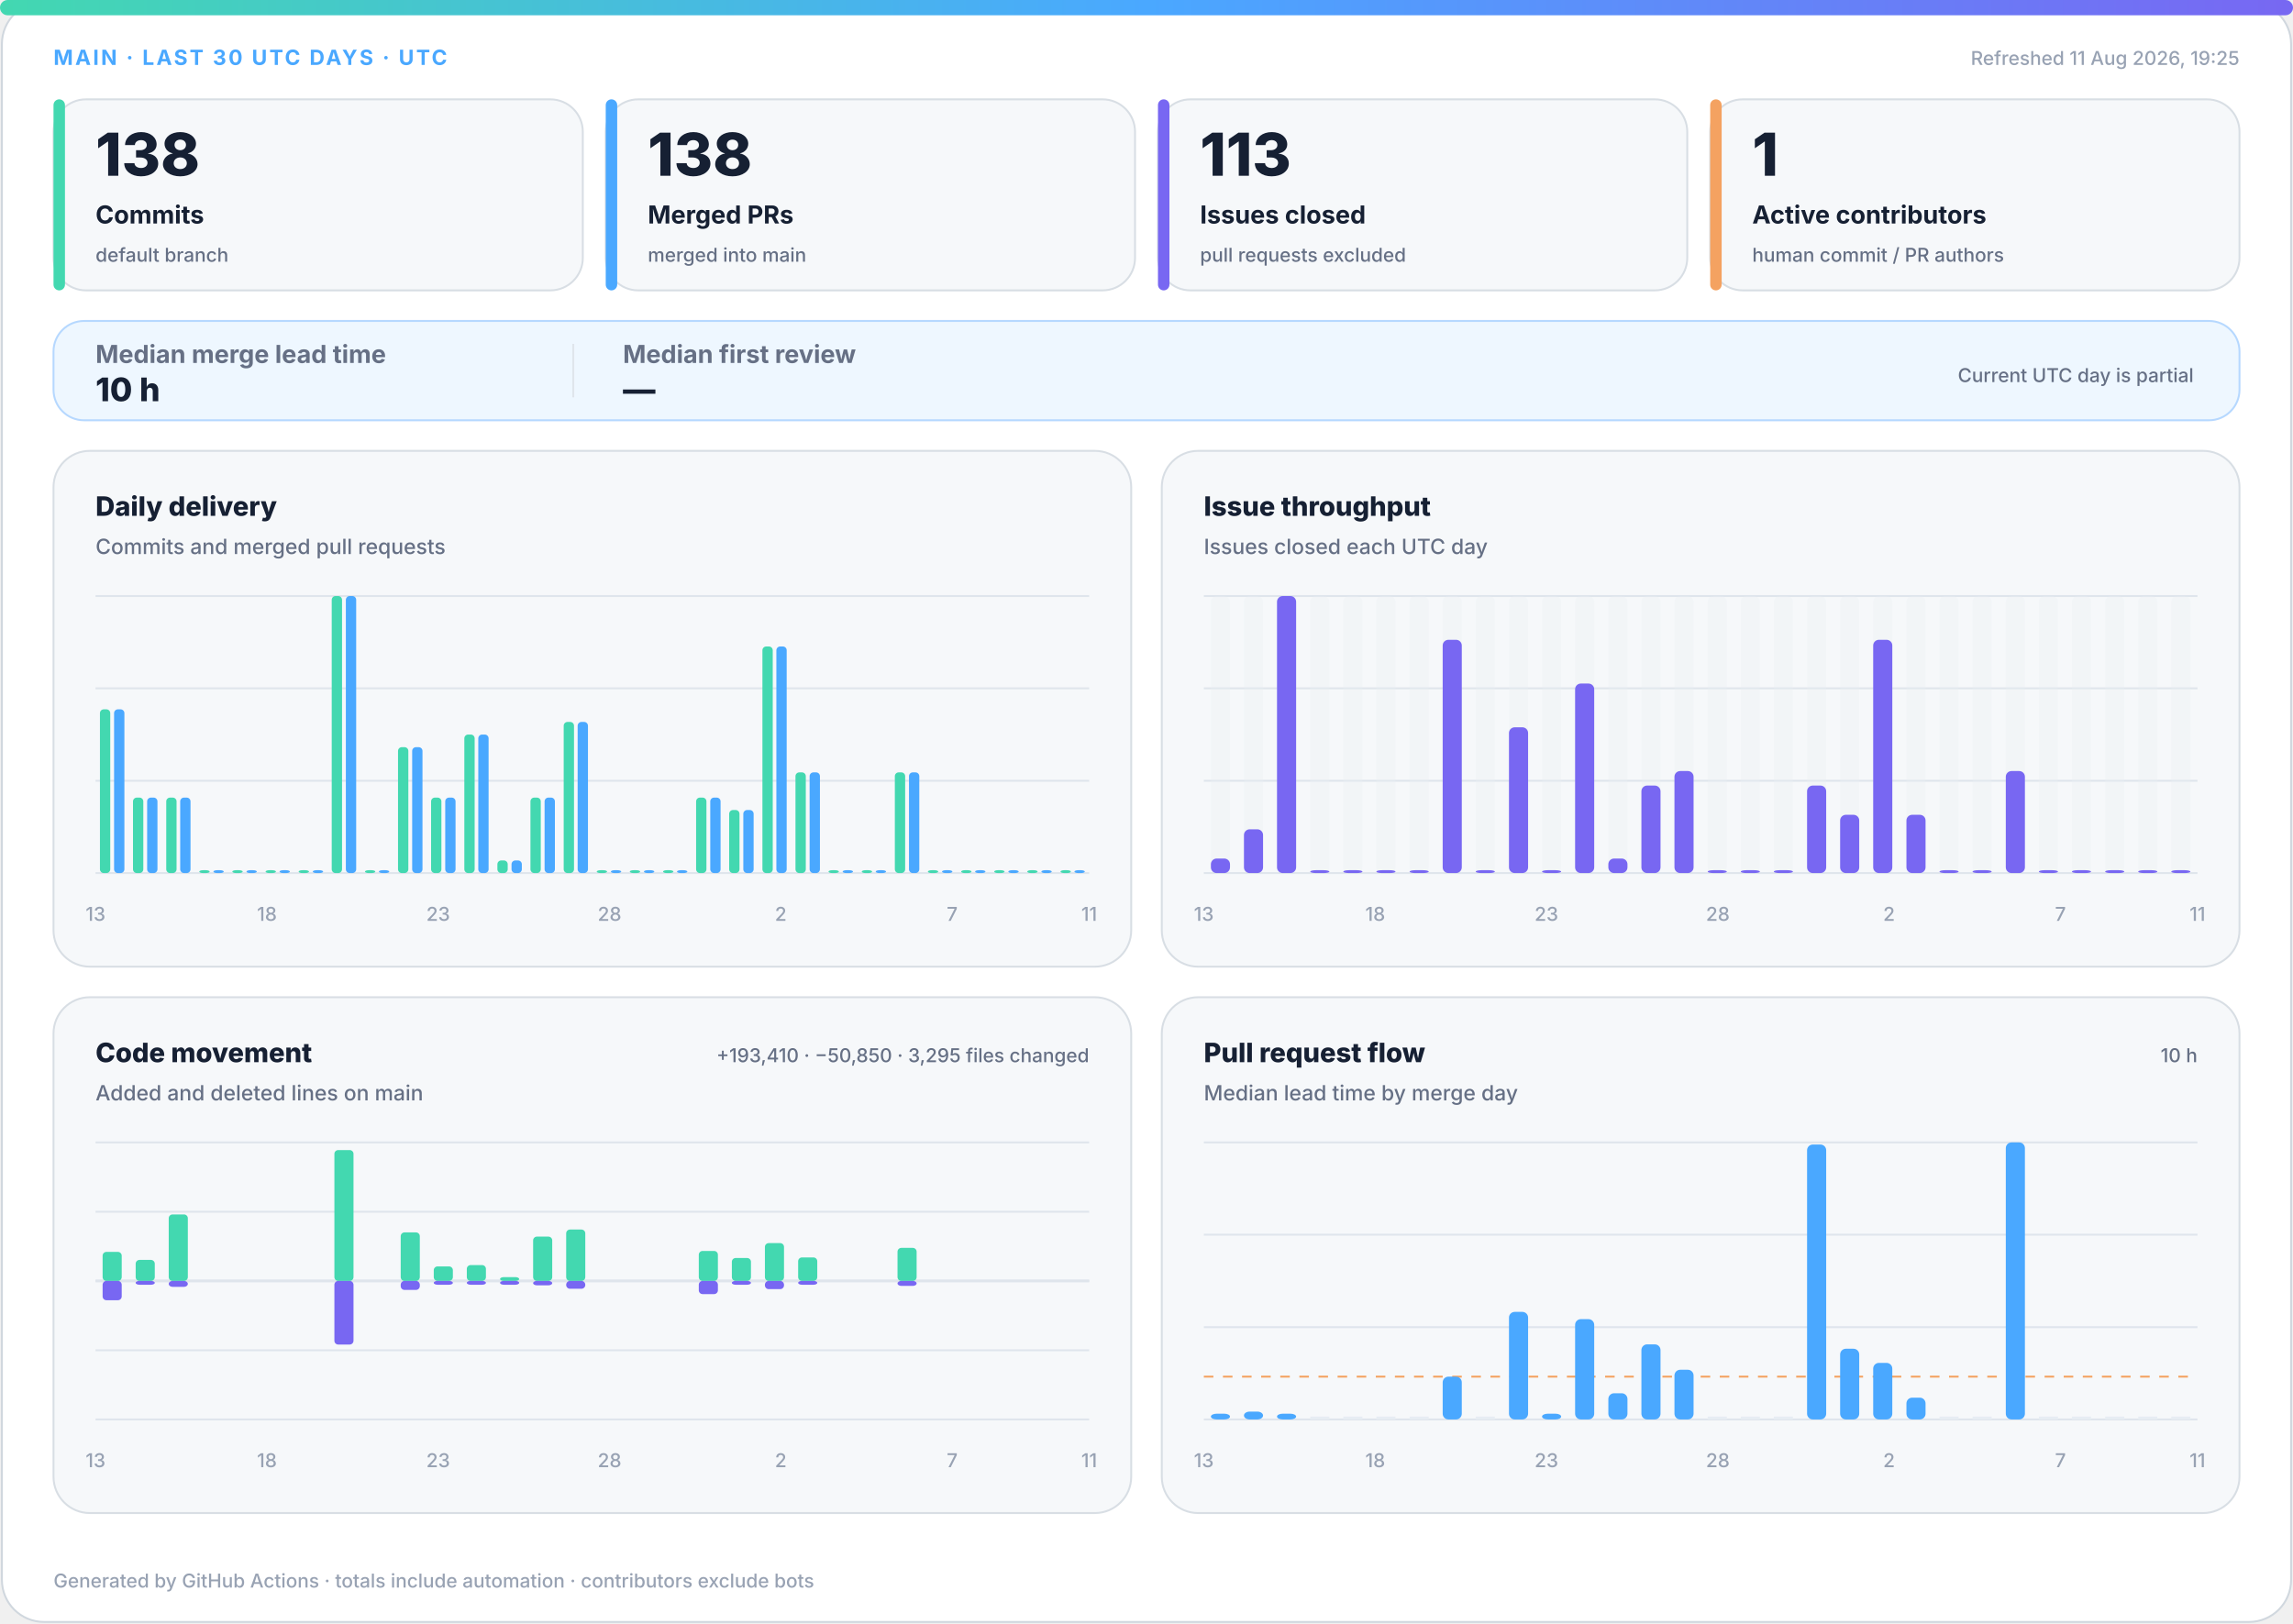
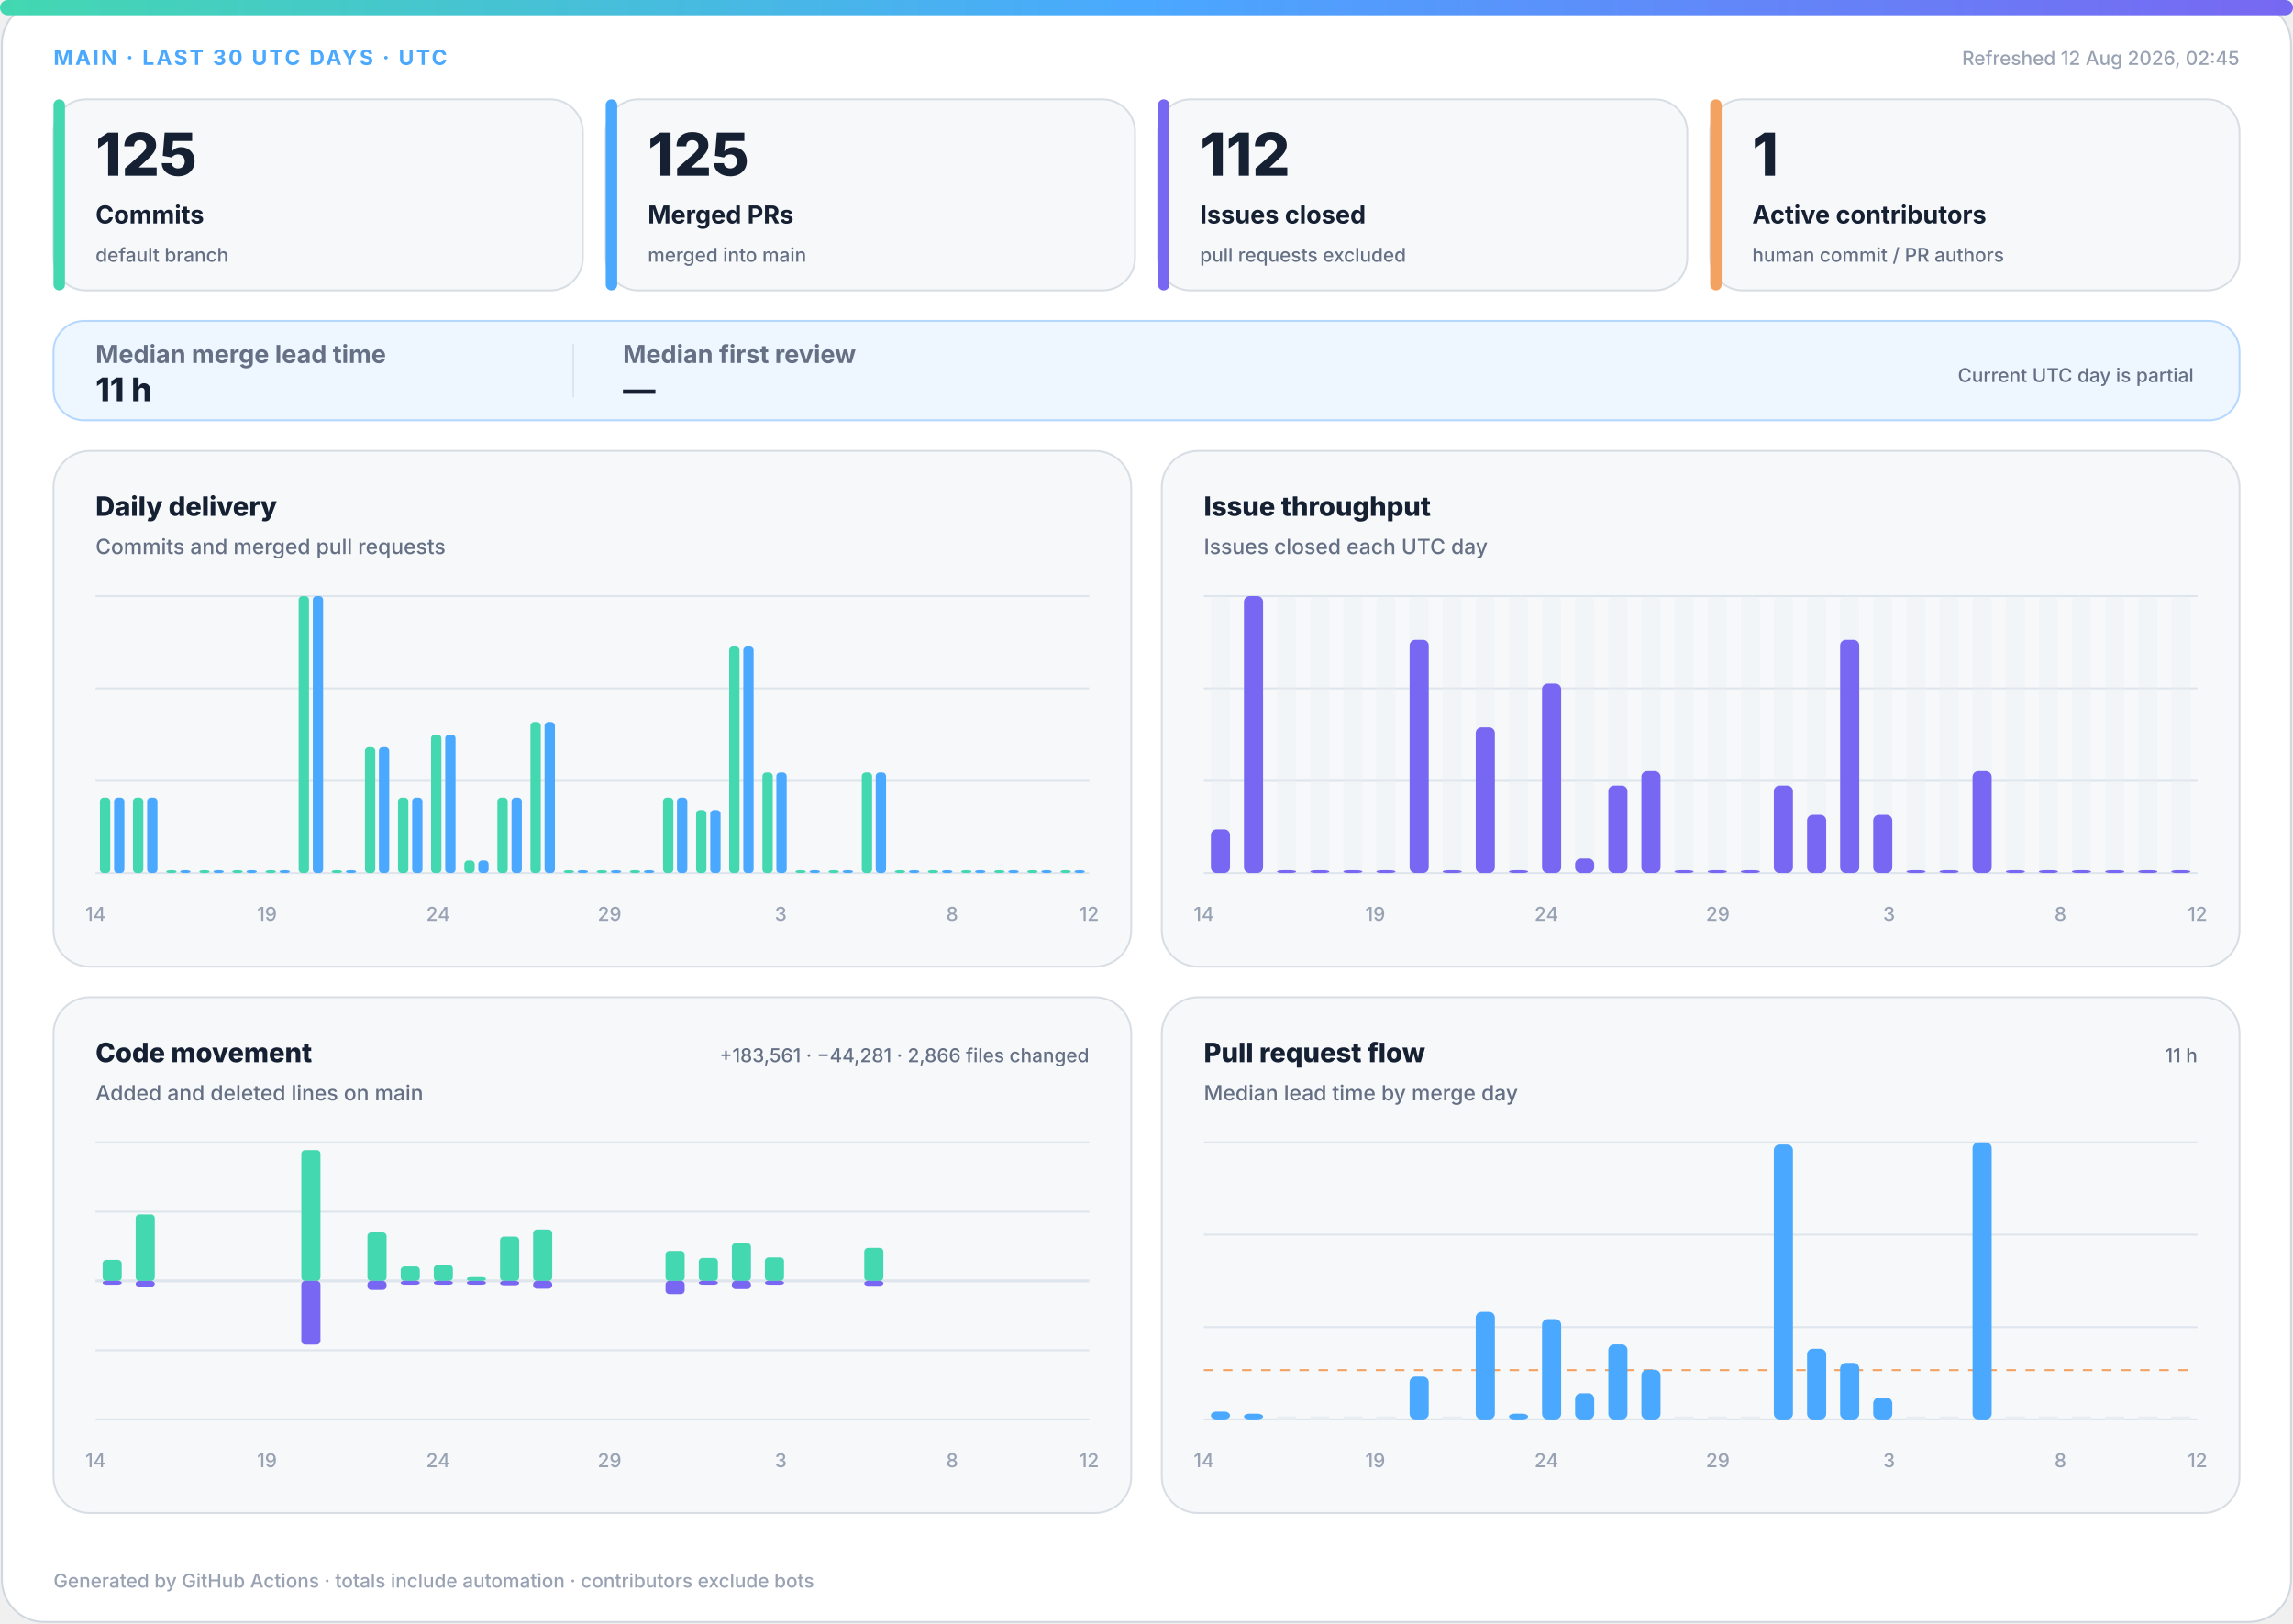
<svg xmlns="http://www.w3.org/2000/svg" width="1200" height="850" viewBox="0 0 1200 850" role="img" aria-labelledby="title desc">
  <defs>
    <linearGradient id="accent" x1="0" y1="0" x2="1" y2="0">
      <stop offset="0%" stop-color="#43d8b0" />
      <stop offset="50%" stop-color="#4aa8ff" />
      <stop offset="100%" stop-color="#7867f2" />
    </linearGradient>
    <linearGradient id="soft" x1="0" y1="0" x2="1" y2="1">
      <stop offset="0%" stop-color="#43d8b0" stop-opacity=".18" />
      <stop offset="100%" stop-color="#7867f2" stop-opacity=".12" />
    </linearGradient>
  </defs>
  <style>
.bg{fill:#fff;stroke:#d0d7de}.surface{fill:#f6f8fa;stroke:#d8dee4}.strong{fill:#eef7ff;stroke:#b6d8ff}.ink{fill:#162033}.muted{fill:#667085}.faint{fill:#98a2b3}.grid{stroke:#dfe5ec}.track{fill:#e7edf3}
.meta{font:750 11px -apple-system,BlinkMacSystemFont,"Segoe UI",sans-serif;letter-spacing:1.1px}.value{font:820 31px -apple-system,BlinkMacSystemFont,"Segoe UI",sans-serif}.label{font:720 13px -apple-system,BlinkMacSystemFont,"Segoe UI",sans-serif}.scope{font:520 10px -apple-system,BlinkMacSystemFont,"Segoe UI",sans-serif}.chart-title{font:760 14px -apple-system,BlinkMacSystemFont,"Segoe UI",sans-serif}.chart-subtitle{font:520 11px -apple-system,BlinkMacSystemFont,"Segoe UI",sans-serif}.small{font:540 10px -apple-system,BlinkMacSystemFont,"Segoe UI",sans-serif}.flow-value{font:780 17px -apple-system,BlinkMacSystemFont,"Segoe UI",sans-serif}
@media(prefers-color-scheme:dark){.bg{fill:#0d1117;stroke:#30363d}.surface{fill:#161b22;stroke:#30363d}.strong{fill:#10263a;stroke:#244d70}.ink{fill:#f0f6fc}.muted{fill:#a7b0bc}.faint{fill:#7d8590}.grid{stroke:#30363d}.track{fill:#27313d}}
</style>
  <rect class="bg" x="1" y="1" width="1198" height="848" rx="22" />
  <rect x="0" y="0" width="1200" height="8" rx="4" fill="url(#accent)" />
  <text class="meta" x="28" y="34" fill="#4aa8ff">MAIN · LAST 30 UTC DAYS · UTC</text>
-   <text class="small faint" x="1172" y="34" text-anchor="end">Refreshed 11 Aug 2026, 19:25</text>
+   <text class="small faint" x="1172" y="34" text-anchor="end">Refreshed 12 Aug 2026, 02:45</text>
  <g>
    <rect class="surface" x="28" y="52" width="277" height="100" rx="17" />
    <rect x="28" y="52" width="6" height="100" rx="3" fill="#43d8b0" />
-     <text class="value ink" x="50" y="92" style="font-size:31px">138</text>
+     <text class="value ink" x="50" y="92" style="font-size:31px">125</text>
    <text class="label ink" x="50" y="117" style="font-size:13px">Commits</text>
    <text class="scope muted" x="50" y="137" style="font-size:10px">default branch</text>
  </g>
  <g>
    <rect class="surface" x="317" y="52" width="277" height="100" rx="17" />
    <rect x="317" y="52" width="6" height="100" rx="3" fill="#4aa8ff" />
-     <text class="value ink" x="339" y="92" style="font-size:31px">138</text>
+     <text class="value ink" x="339" y="92" style="font-size:31px">125</text>
    <text class="label ink" x="339" y="117" style="font-size:13px">Merged PRs</text>
    <text class="scope muted" x="339" y="137" style="font-size:10px">merged into main</text>
  </g>
  <g>
    <rect class="surface" x="606" y="52" width="277" height="100" rx="17" />
    <rect x="606" y="52" width="6" height="100" rx="3" fill="#7867f2" />
-     <text class="value ink" x="628" y="92" style="font-size:31px">113</text>
+     <text class="value ink" x="628" y="92" style="font-size:31px">112</text>
    <text class="label ink" x="628" y="117" style="font-size:13px">Issues closed</text>
    <text class="scope muted" x="628" y="137" style="font-size:10px">pull requests excluded</text>
  </g>
  <g>
    <rect class="surface" x="895" y="52" width="277" height="100" rx="17" />
    <rect x="895" y="52" width="6" height="100" rx="3" fill="#f4a261" />
    <text class="value ink" x="917" y="92" style="font-size:31px">1</text>
    <text class="label ink" x="917" y="117" style="font-size:13px">Active contributors</text>
    <text class="scope muted" x="917" y="137" style="font-size:10px">human commit / PR authors</text>
  </g>
  <g>
    <rect class="strong" x="28" y="168" width="1144" height="52" rx="16" fill="url(#soft)" />
    <text class="label muted" x="50" y="190">Median merge lead time</text>
-     <text class="flow-value ink" x="50" y="210">10 h</text>
+     <text class="flow-value ink" x="50" y="210">11 h</text>
    <line class="grid" x1="300" y1="180" x2="300" y2="208" />
    <text class="label muted" x="326" y="190">Median first review</text>
    <text class="flow-value ink" x="326" y="210">—</text>
    <text class="scope muted" x="1148" y="200" text-anchor="end">Current UTC day is partial</text>
  </g>
  <g>
    <rect class="surface" x="28" y="236" width="564" height="270" rx="19" />
    <text class="chart-title ink" x="50" y="270">Daily delivery</text>
    <text class="chart-subtitle muted" x="50" y="290">Commits and merged pull requests</text>
    <line class="grid" x1="50" y1="312.0" x2="570" y2="312.0" />
    <line class="grid" x1="50" y1="360.3" x2="570" y2="360.3" />
    <line class="grid" x1="50" y1="408.7" x2="570" y2="408.7" />
    <line class="grid" x1="50" y1="457.0" x2="570" y2="457.0" />
-     <rect x="52.3" y="371.3" width="5.4" height="85.7" rx="2" fill="#43d8b0" />
-     <rect x="59.7" y="371.3" width="5.4" height="85.7" rx="2" fill="#4aa8ff" />
+     <rect x="52.3" y="417.5" width="5.4" height="39.5" rx="2" fill="#43d8b0" />
+     <rect x="59.7" y="417.5" width="5.4" height="39.5" rx="2" fill="#4aa8ff" />
    <rect x="69.6" y="417.5" width="5.4" height="39.5" rx="2" fill="#43d8b0" />
    <rect x="77.0" y="417.5" width="5.4" height="39.5" rx="2" fill="#4aa8ff" />
-     <rect x="87.0" y="417.5" width="5.4" height="39.5" rx="2" fill="#43d8b0" />
-     <rect x="94.3" y="417.5" width="5.4" height="39.5" rx="2" fill="#4aa8ff" />
+     <rect x="87.0" y="455.5" width="5.4" height="1.5" rx="2" fill="#43d8b0" />
+     <rect x="94.3" y="455.5" width="5.4" height="1.5" rx="2" fill="#4aa8ff" />
    <rect x="104.3" y="455.5" width="5.4" height="1.5" rx="2" fill="#43d8b0" />
    <rect x="111.7" y="455.5" width="5.4" height="1.5" rx="2" fill="#4aa8ff" />
    <rect x="121.6" y="455.5" width="5.4" height="1.5" rx="2" fill="#43d8b0" />
    <rect x="129.0" y="455.5" width="5.4" height="1.5" rx="2" fill="#4aa8ff" />
    <rect x="139.0" y="455.5" width="5.4" height="1.5" rx="2" fill="#43d8b0" />
    <rect x="146.3" y="455.5" width="5.4" height="1.5" rx="2" fill="#4aa8ff" />
-     <rect x="156.3" y="455.5" width="5.4" height="1.5" rx="2" fill="#43d8b0" />
-     <rect x="163.7" y="455.5" width="5.4" height="1.5" rx="2" fill="#4aa8ff" />
-     <rect x="173.6" y="312.0" width="5.4" height="145.0" rx="2" fill="#43d8b0" />
-     <rect x="181.0" y="312.0" width="5.4" height="145.0" rx="2" fill="#4aa8ff" />
-     <rect x="191.0" y="455.5" width="5.4" height="1.5" rx="2" fill="#43d8b0" />
-     <rect x="198.3" y="455.5" width="5.4" height="1.5" rx="2" fill="#4aa8ff" />
-     <rect x="208.3" y="391.1" width="5.4" height="65.9" rx="2" fill="#43d8b0" />
-     <rect x="215.7" y="391.1" width="5.4" height="65.9" rx="2" fill="#4aa8ff" />
-     <rect x="225.6" y="417.5" width="5.4" height="39.5" rx="2" fill="#43d8b0" />
-     <rect x="233.0" y="417.5" width="5.4" height="39.5" rx="2" fill="#4aa8ff" />
-     <rect x="243.0" y="384.5" width="5.4" height="72.5" rx="2" fill="#43d8b0" />
-     <rect x="250.3" y="384.5" width="5.4" height="72.5" rx="2" fill="#4aa8ff" />
-     <rect x="260.3" y="450.4" width="5.4" height="6.6" rx="2" fill="#43d8b0" />
-     <rect x="267.7" y="450.4" width="5.4" height="6.6" rx="2" fill="#4aa8ff" />
-     <rect x="277.6" y="417.5" width="5.4" height="39.5" rx="2" fill="#43d8b0" />
-     <rect x="285.0" y="417.5" width="5.4" height="39.5" rx="2" fill="#4aa8ff" />
-     <rect x="295.0" y="377.9" width="5.4" height="79.1" rx="2" fill="#43d8b0" />
-     <rect x="302.3" y="377.9" width="5.4" height="79.1" rx="2" fill="#4aa8ff" />
+     <rect x="156.3" y="312.0" width="5.4" height="145.0" rx="2" fill="#43d8b0" />
+     <rect x="163.7" y="312.0" width="5.4" height="145.0" rx="2" fill="#4aa8ff" />
+     <rect x="173.6" y="455.5" width="5.4" height="1.5" rx="2" fill="#43d8b0" />
+     <rect x="181.0" y="455.5" width="5.4" height="1.5" rx="2" fill="#4aa8ff" />
+     <rect x="191.0" y="391.1" width="5.4" height="65.9" rx="2" fill="#43d8b0" />
+     <rect x="198.3" y="391.1" width="5.4" height="65.9" rx="2" fill="#4aa8ff" />
+     <rect x="208.3" y="417.5" width="5.4" height="39.5" rx="2" fill="#43d8b0" />
+     <rect x="215.7" y="417.5" width="5.4" height="39.5" rx="2" fill="#4aa8ff" />
+     <rect x="225.6" y="384.5" width="5.4" height="72.5" rx="2" fill="#43d8b0" />
+     <rect x="233.0" y="384.5" width="5.4" height="72.5" rx="2" fill="#4aa8ff" />
+     <rect x="243.0" y="450.4" width="5.4" height="6.6" rx="2" fill="#43d8b0" />
+     <rect x="250.3" y="450.4" width="5.4" height="6.6" rx="2" fill="#4aa8ff" />
+     <rect x="260.3" y="417.5" width="5.4" height="39.5" rx="2" fill="#43d8b0" />
+     <rect x="267.7" y="417.5" width="5.4" height="39.5" rx="2" fill="#4aa8ff" />
+     <rect x="277.6" y="377.9" width="5.4" height="79.1" rx="2" fill="#43d8b0" />
+     <rect x="285.0" y="377.9" width="5.4" height="79.1" rx="2" fill="#4aa8ff" />
+     <rect x="295.0" y="455.5" width="5.4" height="1.5" rx="2" fill="#43d8b0" />
+     <rect x="302.3" y="455.5" width="5.4" height="1.5" rx="2" fill="#4aa8ff" />
    <rect x="312.3" y="455.5" width="5.4" height="1.5" rx="2" fill="#43d8b0" />
    <rect x="319.7" y="455.5" width="5.4" height="1.5" rx="2" fill="#4aa8ff" />
    <rect x="329.6" y="455.5" width="5.4" height="1.5" rx="2" fill="#43d8b0" />
    <rect x="337.0" y="455.5" width="5.4" height="1.5" rx="2" fill="#4aa8ff" />
-     <rect x="347.0" y="455.5" width="5.4" height="1.5" rx="2" fill="#43d8b0" />
-     <rect x="354.3" y="455.5" width="5.4" height="1.5" rx="2" fill="#4aa8ff" />
-     <rect x="364.3" y="417.5" width="5.4" height="39.5" rx="2" fill="#43d8b0" />
-     <rect x="371.7" y="417.5" width="5.4" height="39.5" rx="2" fill="#4aa8ff" />
-     <rect x="381.6" y="424.0" width="5.4" height="33.0" rx="2" fill="#43d8b0" />
-     <rect x="389.0" y="424.0" width="5.4" height="33.0" rx="2" fill="#4aa8ff" />
-     <rect x="399.0" y="338.4" width="5.4" height="118.6" rx="2" fill="#43d8b0" />
-     <rect x="406.3" y="338.4" width="5.4" height="118.6" rx="2" fill="#4aa8ff" />
-     <rect x="416.3" y="404.3" width="5.4" height="52.7" rx="2" fill="#43d8b0" />
-     <rect x="423.7" y="404.3" width="5.4" height="52.7" rx="2" fill="#4aa8ff" />
+     <rect x="347.0" y="417.5" width="5.4" height="39.5" rx="2" fill="#43d8b0" />
+     <rect x="354.3" y="417.5" width="5.4" height="39.5" rx="2" fill="#4aa8ff" />
+     <rect x="364.3" y="424.0" width="5.4" height="33.0" rx="2" fill="#43d8b0" />
+     <rect x="371.7" y="424.0" width="5.4" height="33.0" rx="2" fill="#4aa8ff" />
+     <rect x="381.6" y="338.4" width="5.4" height="118.6" rx="2" fill="#43d8b0" />
+     <rect x="389.0" y="338.4" width="5.4" height="118.6" rx="2" fill="#4aa8ff" />
+     <rect x="399.0" y="404.3" width="5.4" height="52.7" rx="2" fill="#43d8b0" />
+     <rect x="406.3" y="404.3" width="5.4" height="52.7" rx="2" fill="#4aa8ff" />
+     <rect x="416.3" y="455.5" width="5.4" height="1.5" rx="2" fill="#43d8b0" />
+     <rect x="423.7" y="455.5" width="5.4" height="1.5" rx="2" fill="#4aa8ff" />
    <rect x="433.6" y="455.5" width="5.4" height="1.5" rx="2" fill="#43d8b0" />
    <rect x="441.0" y="455.5" width="5.4" height="1.5" rx="2" fill="#4aa8ff" />
-     <rect x="451.0" y="455.5" width="5.4" height="1.5" rx="2" fill="#43d8b0" />
-     <rect x="458.3" y="455.5" width="5.4" height="1.5" rx="2" fill="#4aa8ff" />
-     <rect x="468.3" y="404.3" width="5.4" height="52.7" rx="2" fill="#43d8b0" />
-     <rect x="475.7" y="404.3" width="5.4" height="52.7" rx="2" fill="#4aa8ff" />
+     <rect x="451.0" y="404.3" width="5.4" height="52.7" rx="2" fill="#43d8b0" />
+     <rect x="458.3" y="404.3" width="5.4" height="52.7" rx="2" fill="#4aa8ff" />
+     <rect x="468.3" y="455.5" width="5.4" height="1.5" rx="2" fill="#43d8b0" />
+     <rect x="475.7" y="455.5" width="5.4" height="1.5" rx="2" fill="#4aa8ff" />
    <rect x="485.6" y="455.5" width="5.4" height="1.5" rx="2" fill="#43d8b0" />
    <rect x="493.0" y="455.5" width="5.4" height="1.5" rx="2" fill="#4aa8ff" />
    <rect x="503.0" y="455.5" width="5.4" height="1.5" rx="2" fill="#43d8b0" />
    <rect x="510.3" y="455.5" width="5.4" height="1.5" rx="2" fill="#4aa8ff" />
    <rect x="520.3" y="455.5" width="5.4" height="1.5" rx="2" fill="#43d8b0" />
    <rect x="527.7" y="455.5" width="5.4" height="1.5" rx="2" fill="#4aa8ff" />
    <rect x="537.6" y="455.5" width="5.4" height="1.5" rx="2" fill="#43d8b0" />
    <rect x="545.0" y="455.5" width="5.4" height="1.5" rx="2" fill="#4aa8ff" />
    <rect x="555.0" y="455.5" width="5.4" height="1.5" rx="2" fill="#43d8b0" />
    <rect x="562.3" y="455.5" width="5.4" height="1.5" rx="2" fill="#4aa8ff" />
-     <text class="small faint" x="50.0" y="482" text-anchor="middle">13</text>
-     <text class="small faint" x="139.7" y="482" text-anchor="middle">18</text>
-     <text class="small faint" x="229.3" y="482" text-anchor="middle">23</text>
-     <text class="small faint" x="319.0" y="482" text-anchor="middle">28</text>
-     <text class="small faint" x="408.6" y="482" text-anchor="middle">2</text>
-     <text class="small faint" x="498.3" y="482" text-anchor="middle">7</text>
-     <text class="small faint" x="570.0" y="482" text-anchor="middle">11</text>
+     <text class="small faint" x="50.0" y="482" text-anchor="middle">14</text>
+     <text class="small faint" x="139.7" y="482" text-anchor="middle">19</text>
+     <text class="small faint" x="229.3" y="482" text-anchor="middle">24</text>
+     <text class="small faint" x="319.0" y="482" text-anchor="middle">29</text>
+     <text class="small faint" x="408.6" y="482" text-anchor="middle">3</text>
+     <text class="small faint" x="498.3" y="482" text-anchor="middle">8</text>
+     <text class="small faint" x="570.0" y="482" text-anchor="middle">12</text>
  </g>
  <g>
    <rect class="surface" x="608" y="236" width="564" height="270" rx="19" />
    <text class="chart-title ink" x="630" y="270">Issue throughput</text>
    <text class="chart-subtitle muted" x="630" y="290">Issues closed each UTC day</text>
    <line class="grid" x1="630" y1="312.0" x2="1150" y2="312.0" />
    <line class="grid" x1="630" y1="360.3" x2="1150" y2="360.3" />
    <line class="grid" x1="630" y1="408.7" x2="1150" y2="408.7" />
    <line class="grid" x1="630" y1="457.0" x2="1150" y2="457.0" />
    <g>
      <rect class="track" x="633.7" y="312" width="10.0" height="145" rx="3" opacity=".3" />
-       <rect x="633.7" y="449.4" width="10.0" height="7.6" rx="3" fill="#7867f2" />
+       <rect x="633.7" y="434.1" width="10.0" height="22.9" rx="3" fill="#7867f2" />
    </g>
    <g>
      <rect class="track" x="651.0" y="312" width="10.0" height="145" rx="3" opacity=".3" />
-       <rect x="651.0" y="434.1" width="10.0" height="22.9" rx="3" fill="#7867f2" />
+       <rect x="651.0" y="312.0" width="10.0" height="145.0" rx="3" fill="#7867f2" />
    </g>
    <g>
      <rect class="track" x="668.3" y="312" width="10.0" height="145" rx="3" opacity=".3" />
-       <rect x="668.3" y="312.0" width="10.0" height="145.0" rx="3" fill="#7867f2" />
+       <rect x="668.3" y="455.5" width="10.0" height="1.5" rx="3" fill="#7867f2" />
    </g>
    <g>
      <rect class="track" x="685.7" y="312" width="10.0" height="145" rx="3" opacity=".3" />
      <rect x="685.7" y="455.5" width="10.0" height="1.5" rx="3" fill="#7867f2" />
    </g>
    <g>
      <rect class="track" x="703.0" y="312" width="10.0" height="145" rx="3" opacity=".3" />
      <rect x="703.0" y="455.5" width="10.0" height="1.5" rx="3" fill="#7867f2" />
    </g>
    <g>
      <rect class="track" x="720.3" y="312" width="10.0" height="145" rx="3" opacity=".3" />
      <rect x="720.3" y="455.5" width="10.0" height="1.5" rx="3" fill="#7867f2" />
    </g>
    <g>
      <rect class="track" x="737.7" y="312" width="10.0" height="145" rx="3" opacity=".3" />
-       <rect x="737.7" y="455.5" width="10.0" height="1.5" rx="3" fill="#7867f2" />
+       <rect x="737.7" y="334.9" width="10.0" height="122.1" rx="3" fill="#7867f2" />
    </g>
    <g>
      <rect class="track" x="755.0" y="312" width="10.0" height="145" rx="3" opacity=".3" />
-       <rect x="755.0" y="334.9" width="10.0" height="122.1" rx="3" fill="#7867f2" />
+       <rect x="755.0" y="455.5" width="10.0" height="1.5" rx="3" fill="#7867f2" />
    </g>
    <g>
      <rect class="track" x="772.3" y="312" width="10.0" height="145" rx="3" opacity=".3" />
-       <rect x="772.3" y="455.5" width="10.0" height="1.5" rx="3" fill="#7867f2" />
+       <rect x="772.3" y="380.7" width="10.0" height="76.3" rx="3" fill="#7867f2" />
    </g>
    <g>
      <rect class="track" x="789.7" y="312" width="10.0" height="145" rx="3" opacity=".3" />
-       <rect x="789.7" y="380.7" width="10.0" height="76.3" rx="3" fill="#7867f2" />
+       <rect x="789.7" y="455.5" width="10.0" height="1.5" rx="3" fill="#7867f2" />
    </g>
    <g>
      <rect class="track" x="807.0" y="312" width="10.0" height="145" rx="3" opacity=".3" />
-       <rect x="807.0" y="455.5" width="10.0" height="1.5" rx="3" fill="#7867f2" />
+       <rect x="807.0" y="357.8" width="10.0" height="99.2" rx="3" fill="#7867f2" />
    </g>
    <g>
      <rect class="track" x="824.3" y="312" width="10.0" height="145" rx="3" opacity=".3" />
-       <rect x="824.3" y="357.8" width="10.0" height="99.2" rx="3" fill="#7867f2" />
+       <rect x="824.3" y="449.4" width="10.0" height="7.6" rx="3" fill="#7867f2" />
    </g>
    <g>
      <rect class="track" x="841.7" y="312" width="10.0" height="145" rx="3" opacity=".3" />
-       <rect x="841.7" y="449.4" width="10.0" height="7.6" rx="3" fill="#7867f2" />
+       <rect x="841.7" y="411.2" width="10.0" height="45.8" rx="3" fill="#7867f2" />
    </g>
    <g>
      <rect class="track" x="859.0" y="312" width="10.0" height="145" rx="3" opacity=".3" />
-       <rect x="859.0" y="411.2" width="10.0" height="45.8" rx="3" fill="#7867f2" />
+       <rect x="859.0" y="403.6" width="10.0" height="53.4" rx="3" fill="#7867f2" />
    </g>
    <g>
      <rect class="track" x="876.3" y="312" width="10.0" height="145" rx="3" opacity=".3" />
-       <rect x="876.3" y="403.6" width="10.0" height="53.4" rx="3" fill="#7867f2" />
+       <rect x="876.3" y="455.5" width="10.0" height="1.5" rx="3" fill="#7867f2" />
    </g>
    <g>
      <rect class="track" x="893.7" y="312" width="10.0" height="145" rx="3" opacity=".3" />
      <rect x="893.7" y="455.5" width="10.0" height="1.5" rx="3" fill="#7867f2" />
    </g>
    <g>
      <rect class="track" x="911.0" y="312" width="10.0" height="145" rx="3" opacity=".3" />
      <rect x="911.0" y="455.5" width="10.0" height="1.5" rx="3" fill="#7867f2" />
    </g>
    <g>
      <rect class="track" x="928.3" y="312" width="10.0" height="145" rx="3" opacity=".3" />
-       <rect x="928.3" y="455.5" width="10.0" height="1.5" rx="3" fill="#7867f2" />
+       <rect x="928.3" y="411.2" width="10.0" height="45.8" rx="3" fill="#7867f2" />
    </g>
    <g>
      <rect class="track" x="945.7" y="312" width="10.0" height="145" rx="3" opacity=".3" />
-       <rect x="945.7" y="411.2" width="10.0" height="45.8" rx="3" fill="#7867f2" />
+       <rect x="945.7" y="426.5" width="10.0" height="30.5" rx="3" fill="#7867f2" />
    </g>
    <g>
      <rect class="track" x="963.0" y="312" width="10.0" height="145" rx="3" opacity=".3" />
-       <rect x="963.0" y="426.5" width="10.0" height="30.5" rx="3" fill="#7867f2" />
+       <rect x="963.0" y="334.9" width="10.0" height="122.1" rx="3" fill="#7867f2" />
    </g>
    <g>
      <rect class="track" x="980.3" y="312" width="10.0" height="145" rx="3" opacity=".3" />
-       <rect x="980.3" y="334.9" width="10.0" height="122.1" rx="3" fill="#7867f2" />
+       <rect x="980.3" y="426.5" width="10.0" height="30.5" rx="3" fill="#7867f2" />
    </g>
    <g>
      <rect class="track" x="997.7" y="312" width="10.0" height="145" rx="3" opacity=".3" />
-       <rect x="997.7" y="426.5" width="10.0" height="30.5" rx="3" fill="#7867f2" />
+       <rect x="997.7" y="455.5" width="10.0" height="1.5" rx="3" fill="#7867f2" />
    </g>
    <g>
      <rect class="track" x="1015.0" y="312" width="10.0" height="145" rx="3" opacity=".3" />
      <rect x="1015.0" y="455.5" width="10.0" height="1.5" rx="3" fill="#7867f2" />
    </g>
    <g>
      <rect class="track" x="1032.3" y="312" width="10.0" height="145" rx="3" opacity=".3" />
-       <rect x="1032.3" y="455.5" width="10.0" height="1.5" rx="3" fill="#7867f2" />
+       <rect x="1032.3" y="403.6" width="10.0" height="53.4" rx="3" fill="#7867f2" />
    </g>
    <g>
      <rect class="track" x="1049.7" y="312" width="10.0" height="145" rx="3" opacity=".3" />
-       <rect x="1049.7" y="403.6" width="10.0" height="53.4" rx="3" fill="#7867f2" />
+       <rect x="1049.7" y="455.5" width="10.0" height="1.5" rx="3" fill="#7867f2" />
    </g>
    <g>
      <rect class="track" x="1067.0" y="312" width="10.0" height="145" rx="3" opacity=".3" />
      <rect x="1067.0" y="455.5" width="10.0" height="1.5" rx="3" fill="#7867f2" />
    </g>
    <g>
      <rect class="track" x="1084.3" y="312" width="10.0" height="145" rx="3" opacity=".3" />
      <rect x="1084.3" y="455.5" width="10.0" height="1.5" rx="3" fill="#7867f2" />
    </g>
    <g>
      <rect class="track" x="1101.7" y="312" width="10.0" height="145" rx="3" opacity=".3" />
      <rect x="1101.7" y="455.5" width="10.0" height="1.5" rx="3" fill="#7867f2" />
    </g>
    <g>
      <rect class="track" x="1119.0" y="312" width="10.0" height="145" rx="3" opacity=".3" />
      <rect x="1119.0" y="455.5" width="10.0" height="1.5" rx="3" fill="#7867f2" />
    </g>
    <g>
      <rect class="track" x="1136.3" y="312" width="10.0" height="145" rx="3" opacity=".3" />
      <rect x="1136.3" y="455.5" width="10.0" height="1.5" rx="3" fill="#7867f2" />
    </g>
-     <text class="small faint" x="630.0" y="482" text-anchor="middle">13</text>
-     <text class="small faint" x="719.7" y="482" text-anchor="middle">18</text>
-     <text class="small faint" x="809.3" y="482" text-anchor="middle">23</text>
-     <text class="small faint" x="899.0" y="482" text-anchor="middle">28</text>
-     <text class="small faint" x="988.6" y="482" text-anchor="middle">2</text>
-     <text class="small faint" x="1078.3" y="482" text-anchor="middle">7</text>
-     <text class="small faint" x="1150.0" y="482" text-anchor="middle">11</text>
+     <text class="small faint" x="630.0" y="482" text-anchor="middle">14</text>
+     <text class="small faint" x="719.7" y="482" text-anchor="middle">19</text>
+     <text class="small faint" x="809.3" y="482" text-anchor="middle">24</text>
+     <text class="small faint" x="899.0" y="482" text-anchor="middle">29</text>
+     <text class="small faint" x="988.6" y="482" text-anchor="middle">3</text>
+     <text class="small faint" x="1078.3" y="482" text-anchor="middle">8</text>
+     <text class="small faint" x="1150.0" y="482" text-anchor="middle">12</text>
  </g>
  <g>
    <rect class="surface" x="28" y="522" width="564" height="270" rx="19" />
    <text class="chart-title ink" x="50" y="556">Code movement</text>
    <text class="chart-subtitle muted" x="50" y="576">Added and deleted lines on main</text>
-     <text class="small muted" x="570" y="556" text-anchor="end">+193,410 · −50,850 · 3,295 files changed</text>
+     <text class="small muted" x="570" y="556" text-anchor="end">+183,561 · −44,281 · 2,866 files changed</text>
    <line class="grid" x1="50" y1="598.0" x2="570" y2="598.0" />
    <line class="grid" x1="50" y1="634.3" x2="570" y2="634.3" />
    <line class="grid" x1="50" y1="670.5" x2="570" y2="670.5" />
    <line class="grid" x1="50" y1="706.8" x2="570" y2="706.8" />
    <line class="grid" x1="50" y1="743.0" x2="570" y2="743.0" />
    <line class="grid" x1="50" y1="670.5" x2="570" y2="670.5" stroke-width="1.5" />
-     <rect x="53.7" y="655.3" width="10.0" height="15.2" rx="2" fill="#43d8b0" />
-     <rect x="53.7" y="670.5" width="10.0" height="10.1" rx="2" fill="#7867f2" />
-     <rect x="71.0" y="659.5" width="10.0" height="11.0" rx="2" fill="#43d8b0" />
-     <rect x="71.0" y="670.5" width="10.0" height="2.0" rx="2" fill="#7867f2" />
-     <rect x="88.3" y="635.7" width="10.0" height="34.8" rx="2" fill="#43d8b0" />
-     <rect x="88.3" y="670.5" width="10.0" height="3.1" rx="2" fill="#7867f2" />
+     <rect x="53.7" y="659.5" width="10.0" height="11.0" rx="2" fill="#43d8b0" />
+     <rect x="53.7" y="670.5" width="10.0" height="2.0" rx="2" fill="#7867f2" />
+     <rect x="71.0" y="635.7" width="10.0" height="34.8" rx="2" fill="#43d8b0" />
+     <rect x="71.0" y="670.5" width="10.0" height="3.1" rx="2" fill="#7867f2" />
+     <rect x="88.3" y="670.5" width="10.0" height="0.0" rx="2" fill="#43d8b0" />
+     <rect x="88.3" y="670.5" width="10.0" height="0.0" rx="2" fill="#7867f2" />
    <rect x="105.7" y="670.5" width="10.0" height="0.0" rx="2" fill="#43d8b0" />
    <rect x="105.7" y="670.5" width="10.0" height="0.0" rx="2" fill="#7867f2" />
    <rect x="123.0" y="670.5" width="10.0" height="0.0" rx="2" fill="#43d8b0" />
    <rect x="123.0" y="670.5" width="10.0" height="0.0" rx="2" fill="#7867f2" />
    <rect x="140.3" y="670.5" width="10.0" height="0.0" rx="2" fill="#43d8b0" />
    <rect x="140.3" y="670.5" width="10.0" height="0.0" rx="2" fill="#7867f2" />
-     <rect x="157.7" y="670.5" width="10.0" height="0.0" rx="2" fill="#43d8b0" />
-     <rect x="157.7" y="670.5" width="10.0" height="0.0" rx="2" fill="#7867f2" />
-     <rect x="175.0" y="602.0" width="10.0" height="68.5" rx="2" fill="#43d8b0" />
-     <rect x="175.0" y="670.5" width="10.0" height="33.3" rx="2" fill="#7867f2" />
-     <rect x="192.3" y="670.5" width="10.0" height="0.0" rx="2" fill="#43d8b0" />
-     <rect x="192.3" y="670.5" width="10.0" height="0.0" rx="2" fill="#7867f2" />
-     <rect x="209.7" y="645.1" width="10.0" height="25.4" rx="2" fill="#43d8b0" />
-     <rect x="209.7" y="670.5" width="10.0" height="4.7" rx="2" fill="#7867f2" />
-     <rect x="227.0" y="662.9" width="10.0" height="7.6" rx="2" fill="#43d8b0" />
+     <rect x="157.7" y="602.0" width="10.0" height="68.5" rx="2" fill="#43d8b0" />
+     <rect x="157.7" y="670.5" width="10.0" height="33.3" rx="2" fill="#7867f2" />
+     <rect x="175.0" y="670.5" width="10.0" height="0.0" rx="2" fill="#43d8b0" />
+     <rect x="175.0" y="670.5" width="10.0" height="0.0" rx="2" fill="#7867f2" />
+     <rect x="192.3" y="645.1" width="10.0" height="25.4" rx="2" fill="#43d8b0" />
+     <rect x="192.3" y="670.5" width="10.0" height="4.7" rx="2" fill="#7867f2" />
+     <rect x="209.7" y="662.9" width="10.0" height="7.6" rx="2" fill="#43d8b0" />
+     <rect x="209.7" y="670.5" width="10.0" height="2.0" rx="2" fill="#7867f2" />
+     <rect x="227.0" y="662.2" width="10.0" height="8.3" rx="2" fill="#43d8b0" />
    <rect x="227.0" y="670.5" width="10.0" height="2.0" rx="2" fill="#7867f2" />
-     <rect x="244.3" y="662.2" width="10.0" height="8.3" rx="2" fill="#43d8b0" />
+     <rect x="244.3" y="668.5" width="10.0" height="2.0" rx="2" fill="#43d8b0" />
    <rect x="244.3" y="670.5" width="10.0" height="2.0" rx="2" fill="#7867f2" />
-     <rect x="261.7" y="668.5" width="10.0" height="2.0" rx="2" fill="#43d8b0" />
-     <rect x="261.7" y="670.5" width="10.0" height="2.0" rx="2" fill="#7867f2" />
-     <rect x="279.0" y="647.3" width="10.0" height="23.2" rx="2" fill="#43d8b0" />
-     <rect x="279.0" y="670.5" width="10.0" height="2.3" rx="2" fill="#7867f2" />
-     <rect x="296.3" y="643.6" width="10.0" height="26.9" rx="2" fill="#43d8b0" />
-     <rect x="296.3" y="670.5" width="10.0" height="4.1" rx="2" fill="#7867f2" />
+     <rect x="261.7" y="647.3" width="10.0" height="23.2" rx="2" fill="#43d8b0" />
+     <rect x="261.7" y="670.5" width="10.0" height="2.3" rx="2" fill="#7867f2" />
+     <rect x="279.0" y="643.6" width="10.0" height="26.9" rx="2" fill="#43d8b0" />
+     <rect x="279.0" y="670.5" width="10.0" height="4.1" rx="2" fill="#7867f2" />
+     <rect x="296.3" y="670.5" width="10.0" height="0.0" rx="2" fill="#43d8b0" />
+     <rect x="296.3" y="670.5" width="10.0" height="0.0" rx="2" fill="#7867f2" />
    <rect x="313.7" y="670.5" width="10.0" height="0.0" rx="2" fill="#43d8b0" />
    <rect x="313.7" y="670.5" width="10.0" height="0.0" rx="2" fill="#7867f2" />
    <rect x="331.0" y="670.5" width="10.0" height="0.0" rx="2" fill="#43d8b0" />
    <rect x="331.0" y="670.5" width="10.0" height="0.0" rx="2" fill="#7867f2" />
-     <rect x="348.3" y="670.5" width="10.0" height="0.0" rx="2" fill="#43d8b0" />
-     <rect x="348.3" y="670.5" width="10.0" height="0.0" rx="2" fill="#7867f2" />
-     <rect x="365.7" y="654.8" width="10.0" height="15.7" rx="2" fill="#43d8b0" />
-     <rect x="365.7" y="670.5" width="10.0" height="6.9" rx="2" fill="#7867f2" />
-     <rect x="383.0" y="658.5" width="10.0" height="12.0" rx="2" fill="#43d8b0" />
-     <rect x="383.0" y="670.5" width="10.0" height="2.0" rx="2" fill="#7867f2" />
-     <rect x="400.3" y="650.7" width="10.0" height="19.8" rx="2" fill="#43d8b0" />
-     <rect x="400.3" y="670.5" width="10.0" height="4.3" rx="2" fill="#7867f2" />
-     <rect x="417.7" y="658.2" width="10.0" height="12.3" rx="2" fill="#43d8b0" />
-     <rect x="417.7" y="670.5" width="10.0" height="2.0" rx="2" fill="#7867f2" />
+     <rect x="348.3" y="654.8" width="10.0" height="15.7" rx="2" fill="#43d8b0" />
+     <rect x="348.3" y="670.5" width="10.0" height="6.9" rx="2" fill="#7867f2" />
+     <rect x="365.7" y="658.5" width="10.0" height="12.0" rx="2" fill="#43d8b0" />
+     <rect x="365.7" y="670.5" width="10.0" height="2.0" rx="2" fill="#7867f2" />
+     <rect x="383.0" y="650.7" width="10.0" height="19.8" rx="2" fill="#43d8b0" />
+     <rect x="383.0" y="670.5" width="10.0" height="4.3" rx="2" fill="#7867f2" />
+     <rect x="400.3" y="658.2" width="10.0" height="12.3" rx="2" fill="#43d8b0" />
+     <rect x="400.3" y="670.5" width="10.0" height="2.0" rx="2" fill="#7867f2" />
+     <rect x="417.7" y="670.5" width="10.0" height="0.0" rx="2" fill="#43d8b0" />
+     <rect x="417.7" y="670.5" width="10.0" height="0.0" rx="2" fill="#7867f2" />
    <rect x="435.0" y="670.5" width="10.0" height="0.0" rx="2" fill="#43d8b0" />
    <rect x="435.0" y="670.5" width="10.0" height="0.0" rx="2" fill="#7867f2" />
-     <rect x="452.3" y="670.5" width="10.0" height="0.0" rx="2" fill="#43d8b0" />
-     <rect x="452.3" y="670.5" width="10.0" height="0.0" rx="2" fill="#7867f2" />
-     <rect x="469.7" y="653.2" width="10.0" height="17.3" rx="2" fill="#43d8b0" />
-     <rect x="469.7" y="670.5" width="10.0" height="2.6" rx="2" fill="#7867f2" />
+     <rect x="452.3" y="653.2" width="10.0" height="17.3" rx="2" fill="#43d8b0" />
+     <rect x="452.3" y="670.5" width="10.0" height="2.6" rx="2" fill="#7867f2" />
+     <rect x="469.7" y="670.5" width="10.0" height="0.0" rx="2" fill="#43d8b0" />
+     <rect x="469.7" y="670.5" width="10.0" height="0.0" rx="2" fill="#7867f2" />
    <rect x="487.0" y="670.5" width="10.0" height="0.0" rx="2" fill="#43d8b0" />
    <rect x="487.0" y="670.5" width="10.0" height="0.0" rx="2" fill="#7867f2" />
    <rect x="504.3" y="670.5" width="10.0" height="0.0" rx="2" fill="#43d8b0" />
    <rect x="504.3" y="670.5" width="10.0" height="0.0" rx="2" fill="#7867f2" />
    <rect x="521.7" y="670.5" width="10.0" height="0.0" rx="2" fill="#43d8b0" />
    <rect x="521.7" y="670.5" width="10.0" height="0.0" rx="2" fill="#7867f2" />
    <rect x="539.0" y="670.5" width="10.0" height="0.0" rx="2" fill="#43d8b0" />
    <rect x="539.0" y="670.5" width="10.0" height="0.0" rx="2" fill="#7867f2" />
    <rect x="556.3" y="670.5" width="10.0" height="0.0" rx="2" fill="#43d8b0" />
    <rect x="556.3" y="670.5" width="10.0" height="0.0" rx="2" fill="#7867f2" />
-     <text class="small faint" x="50.0" y="768" text-anchor="middle">13</text>
-     <text class="small faint" x="139.7" y="768" text-anchor="middle">18</text>
-     <text class="small faint" x="229.3" y="768" text-anchor="middle">23</text>
-     <text class="small faint" x="319.0" y="768" text-anchor="middle">28</text>
-     <text class="small faint" x="408.6" y="768" text-anchor="middle">2</text>
-     <text class="small faint" x="498.3" y="768" text-anchor="middle">7</text>
-     <text class="small faint" x="570.0" y="768" text-anchor="middle">11</text>
+     <text class="small faint" x="50.0" y="768" text-anchor="middle">14</text>
+     <text class="small faint" x="139.7" y="768" text-anchor="middle">19</text>
+     <text class="small faint" x="229.3" y="768" text-anchor="middle">24</text>
+     <text class="small faint" x="319.0" y="768" text-anchor="middle">29</text>
+     <text class="small faint" x="408.6" y="768" text-anchor="middle">3</text>
+     <text class="small faint" x="498.3" y="768" text-anchor="middle">8</text>
+     <text class="small faint" x="570.0" y="768" text-anchor="middle">12</text>
  </g>
  <g>
    <rect class="surface" x="608" y="522" width="564" height="270" rx="19" />
    <text class="chart-title ink" x="630" y="556">Pull request flow</text>
    <text class="chart-subtitle muted" x="630" y="576">Median lead time by merge day</text>
-     <text class="small muted" x="1150" y="556" text-anchor="end">10 h</text>
+     <text class="small muted" x="1150" y="556" text-anchor="end">11 h</text>
    <line class="grid" x1="630" y1="598.0" x2="1150" y2="598.0" />
    <line class="grid" x1="630" y1="646.3" x2="1150" y2="646.3" />
    <line class="grid" x1="630" y1="694.7" x2="1150" y2="694.7" />
    <line class="grid" x1="630" y1="743.0" x2="1150" y2="743.0" />
-     <line x1="630" y1="720.6" x2="1150" y2="720.6" stroke="#f4a261" stroke-dasharray="5 5" />
-     <rect x="633.7" y="740.0" width="10.0" height="3.0" rx="3" fill="#4aa8ff" />
-     <rect x="651.0" y="738.9" width="10.0" height="4.1" rx="3" fill="#4aa8ff" />
-     <rect x="668.3" y="740.0" width="10.0" height="3.0" rx="3" fill="#4aa8ff" />
+     <line x1="630" y1="717.2" x2="1150" y2="717.2" stroke="#f4a261" stroke-dasharray="5 5" />
+     <rect x="633.7" y="738.9" width="10.0" height="4.1" rx="3" fill="#4aa8ff" />
+     <rect x="651.0" y="740.0" width="10.0" height="3.0" rx="3" fill="#4aa8ff" />
+     <rect class="track" x="668.3" y="741.5" width="10.0" height="1.5" />
    <rect class="track" x="685.7" y="741.5" width="10.0" height="1.5" />
    <rect class="track" x="703.0" y="741.5" width="10.0" height="1.5" />
    <rect class="track" x="720.3" y="741.5" width="10.0" height="1.5" />
-     <rect class="track" x="737.7" y="741.5" width="10.0" height="1.5" />
-     <rect x="755.0" y="720.6" width="10.0" height="22.4" rx="3" fill="#4aa8ff" />
-     <rect class="track" x="772.3" y="741.5" width="10.0" height="1.5" />
-     <rect x="789.7" y="686.7" width="10.0" height="56.3" rx="3" fill="#4aa8ff" />
-     <rect x="807.0" y="740.0" width="10.0" height="3.0" rx="3" fill="#4aa8ff" />
-     <rect x="824.3" y="690.5" width="10.0" height="52.5" rx="3" fill="#4aa8ff" />
-     <rect x="841.7" y="729.3" width="10.0" height="13.7" rx="3" fill="#4aa8ff" />
-     <rect x="859.0" y="703.7" width="10.0" height="39.3" rx="3" fill="#4aa8ff" />
-     <rect x="876.3" y="717.0" width="10.0" height="26.0" rx="3" fill="#4aa8ff" />
+     <rect x="737.7" y="720.6" width="10.0" height="22.4" rx="3" fill="#4aa8ff" />
+     <rect class="track" x="755.0" y="741.5" width="10.0" height="1.5" />
+     <rect x="772.3" y="686.7" width="10.0" height="56.3" rx="3" fill="#4aa8ff" />
+     <rect x="789.7" y="740.0" width="10.0" height="3.0" rx="3" fill="#4aa8ff" />
+     <rect x="807.0" y="690.5" width="10.0" height="52.5" rx="3" fill="#4aa8ff" />
+     <rect x="824.3" y="729.3" width="10.0" height="13.7" rx="3" fill="#4aa8ff" />
+     <rect x="841.7" y="703.7" width="10.0" height="39.3" rx="3" fill="#4aa8ff" />
+     <rect x="859.0" y="717.0" width="10.0" height="26.0" rx="3" fill="#4aa8ff" />
+     <rect class="track" x="876.3" y="741.5" width="10.0" height="1.5" />
    <rect class="track" x="893.7" y="741.5" width="10.0" height="1.5" />
    <rect class="track" x="911.0" y="741.5" width="10.0" height="1.5" />
-     <rect class="track" x="928.3" y="741.5" width="10.0" height="1.5" />
-     <rect x="945.7" y="599.1" width="10.0" height="143.9" rx="3" fill="#4aa8ff" />
-     <rect x="963.0" y="706.0" width="10.0" height="37.0" rx="3" fill="#4aa8ff" />
-     <rect x="980.3" y="713.4" width="10.0" height="29.6" rx="3" fill="#4aa8ff" />
-     <rect x="997.7" y="731.6" width="10.0" height="11.4" rx="3" fill="#4aa8ff" />
+     <rect x="928.3" y="599.1" width="10.0" height="143.9" rx="3" fill="#4aa8ff" />
+     <rect x="945.7" y="706.0" width="10.0" height="37.0" rx="3" fill="#4aa8ff" />
+     <rect x="963.0" y="713.4" width="10.0" height="29.6" rx="3" fill="#4aa8ff" />
+     <rect x="980.3" y="731.6" width="10.0" height="11.4" rx="3" fill="#4aa8ff" />
+     <rect class="track" x="997.7" y="741.5" width="10.0" height="1.5" />
    <rect class="track" x="1015.0" y="741.5" width="10.0" height="1.5" />
-     <rect class="track" x="1032.3" y="741.5" width="10.0" height="1.5" />
-     <rect x="1049.7" y="598.0" width="10.0" height="145.0" rx="3" fill="#4aa8ff" />
+     <rect x="1032.3" y="598.0" width="10.0" height="145.0" rx="3" fill="#4aa8ff" />
+     <rect class="track" x="1049.7" y="741.5" width="10.0" height="1.5" />
    <rect class="track" x="1067.0" y="741.5" width="10.0" height="1.5" />
    <rect class="track" x="1084.3" y="741.5" width="10.0" height="1.5" />
    <rect class="track" x="1101.7" y="741.5" width="10.0" height="1.5" />
    <rect class="track" x="1119.0" y="741.5" width="10.0" height="1.5" />
    <rect class="track" x="1136.3" y="741.5" width="10.0" height="1.5" />
-     <text class="small faint" x="630.0" y="768" text-anchor="middle">13</text>
-     <text class="small faint" x="719.7" y="768" text-anchor="middle">18</text>
-     <text class="small faint" x="809.3" y="768" text-anchor="middle">23</text>
-     <text class="small faint" x="899.0" y="768" text-anchor="middle">28</text>
-     <text class="small faint" x="988.6" y="768" text-anchor="middle">2</text>
-     <text class="small faint" x="1078.3" y="768" text-anchor="middle">7</text>
-     <text class="small faint" x="1150.0" y="768" text-anchor="middle">11</text>
+     <text class="small faint" x="630.0" y="768" text-anchor="middle">14</text>
+     <text class="small faint" x="719.7" y="768" text-anchor="middle">19</text>
+     <text class="small faint" x="809.3" y="768" text-anchor="middle">24</text>
+     <text class="small faint" x="899.0" y="768" text-anchor="middle">29</text>
+     <text class="small faint" x="988.6" y="768" text-anchor="middle">3</text>
+     <text class="small faint" x="1078.3" y="768" text-anchor="middle">8</text>
+     <text class="small faint" x="1150.0" y="768" text-anchor="middle">12</text>
  </g>
  <text class="small faint" x="28" y="831">Generated by GitHub Actions · totals include automation · contributors exclude bots</text>
</svg>
